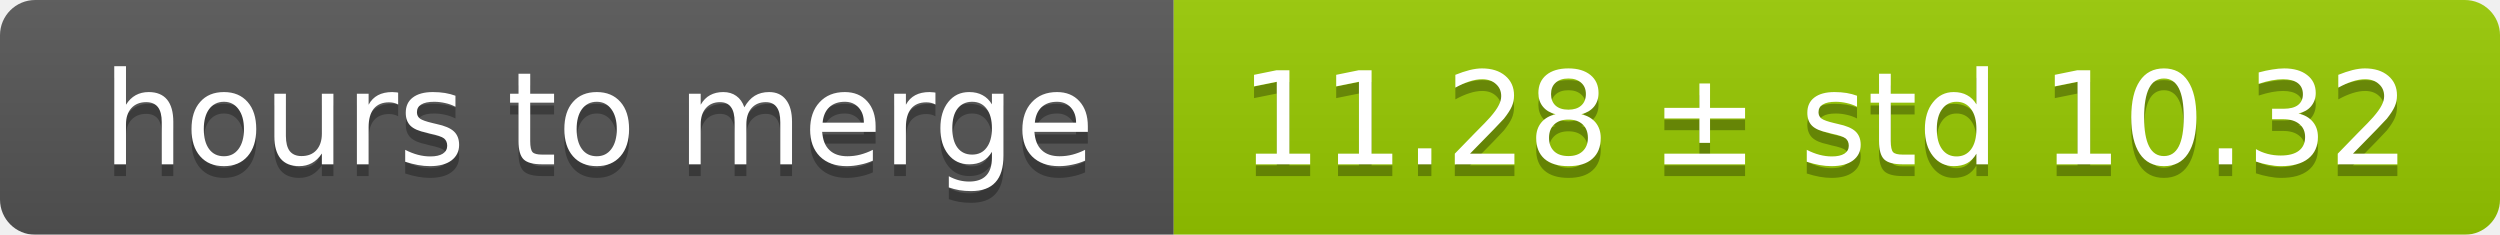
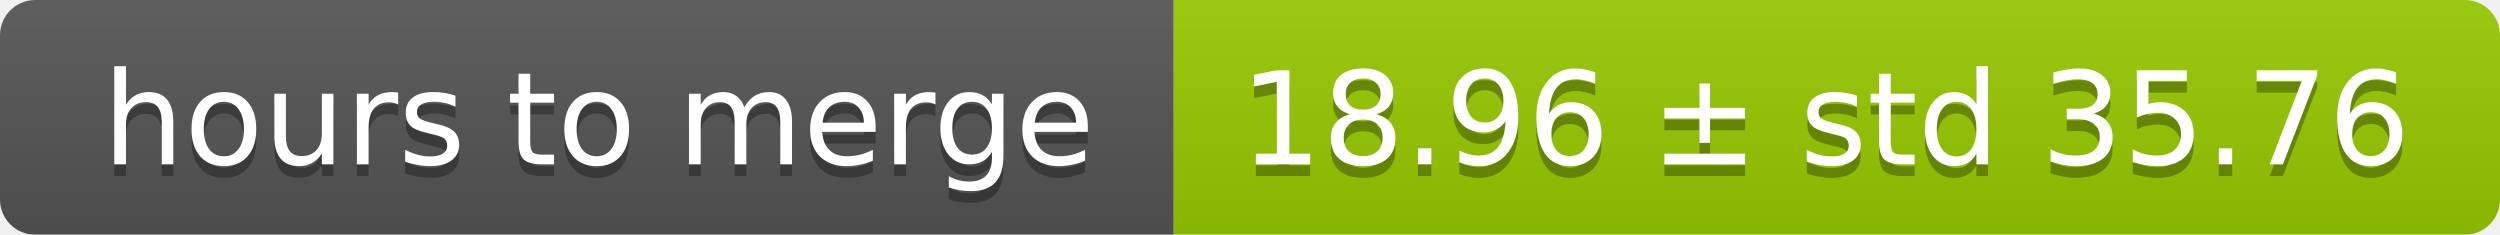
<svg xmlns="http://www.w3.org/2000/svg" width="213" height="20">
  <linearGradient id="smooth" x2="0" y2="100%">
    <stop offset="0" stop-color="#bbb" stop-opacity=".1" />
    <stop offset="1" stop-opacity=".1" />
  </linearGradient>
  <mask id="round">
    <rect width="213" height="20" rx="3" fill="#fff" />
  </mask>
  <g mask="url(#round)">
    <rect width="100" height="20" fill="#555" />
    <rect x="100" width="113" height="20" fill="#97ca00" />
    <rect width="213" height="20" fill="url(#smooth)" />
  </g>
  <g fill="#fff" text-anchor="middle" font-family="DejaVu Sans,Verdana,Geneva,sans-serif" font-size="11">
    <text x="51" y="15" fill="#010101" fill-opacity=".3">hours to merge</text>
    <text x="51" y="14">hours to merge</text>
-     <text x="155.5" y="15" fill="#010101" fill-opacity=".3">11.28 ± std 10.32</text>
-     <text x="155.5" y="14">11.28 ± std 10.32</text>
+     <text x="155.5" y="15" fill="#010101" fill-opacity=".3">18.96 ± std 35.76</text>
+     <text x="155.5" y="14">18.96 ± std 35.76</text>
  </g>
</svg>
